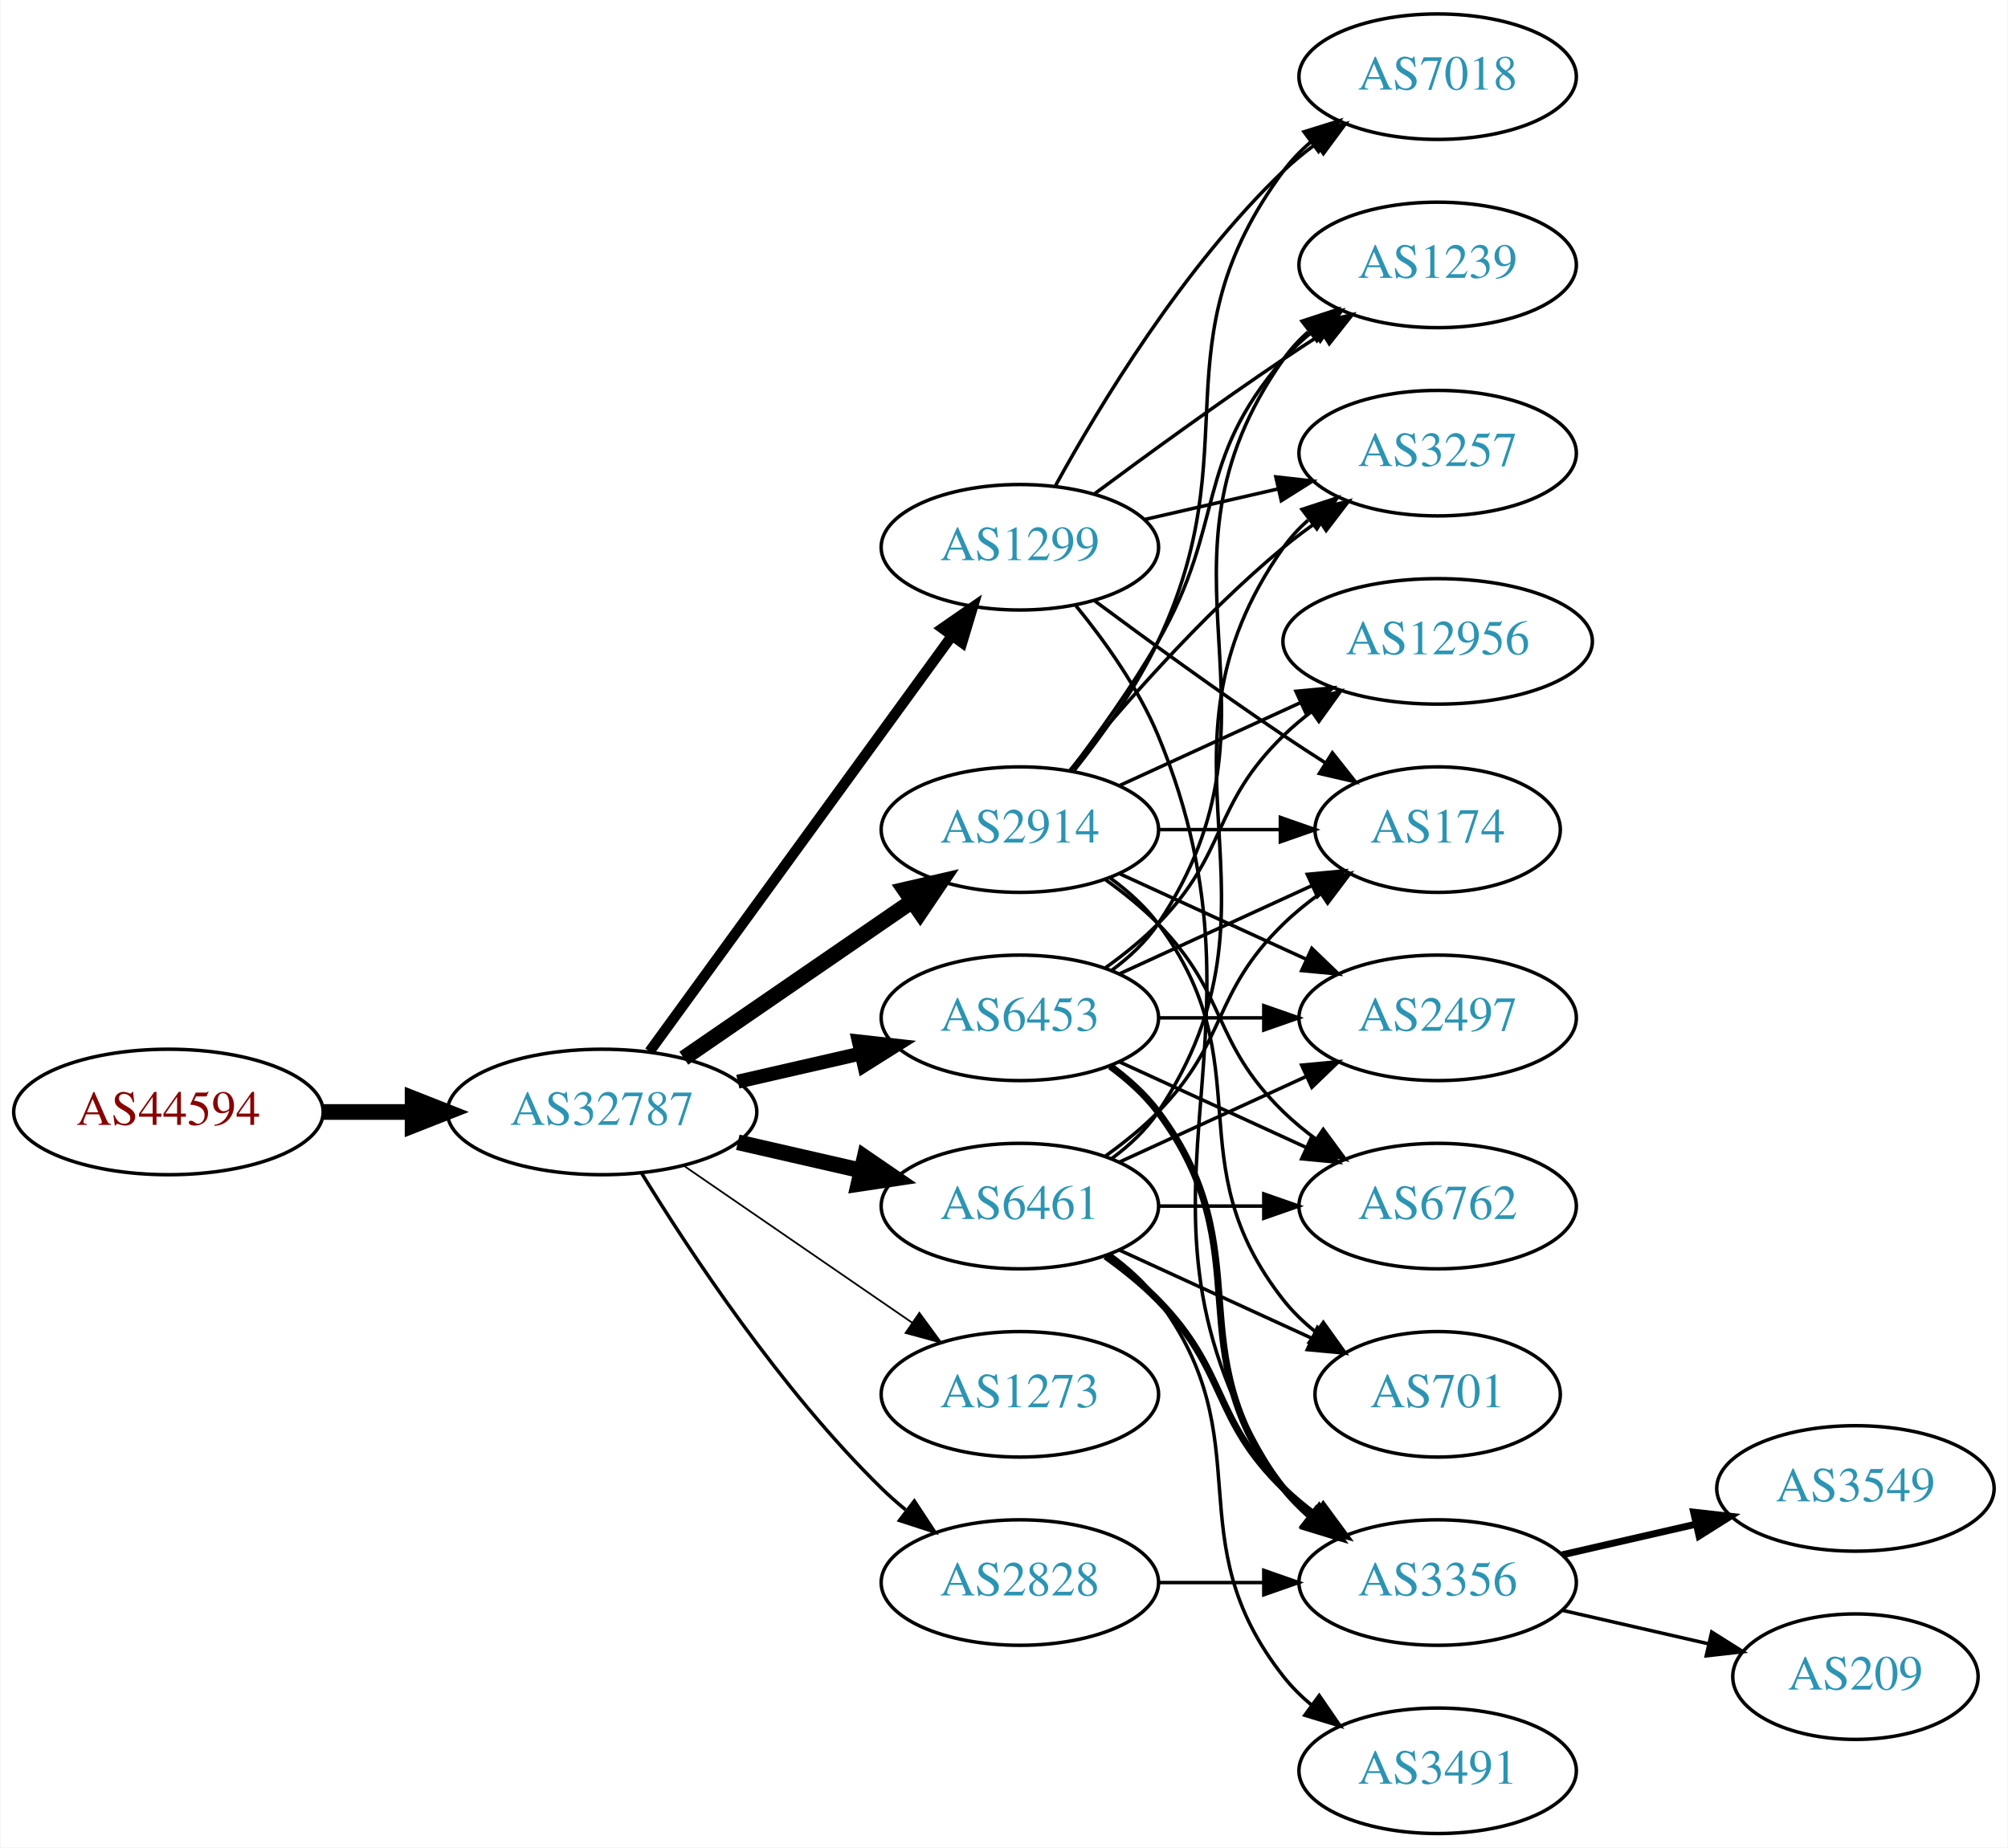
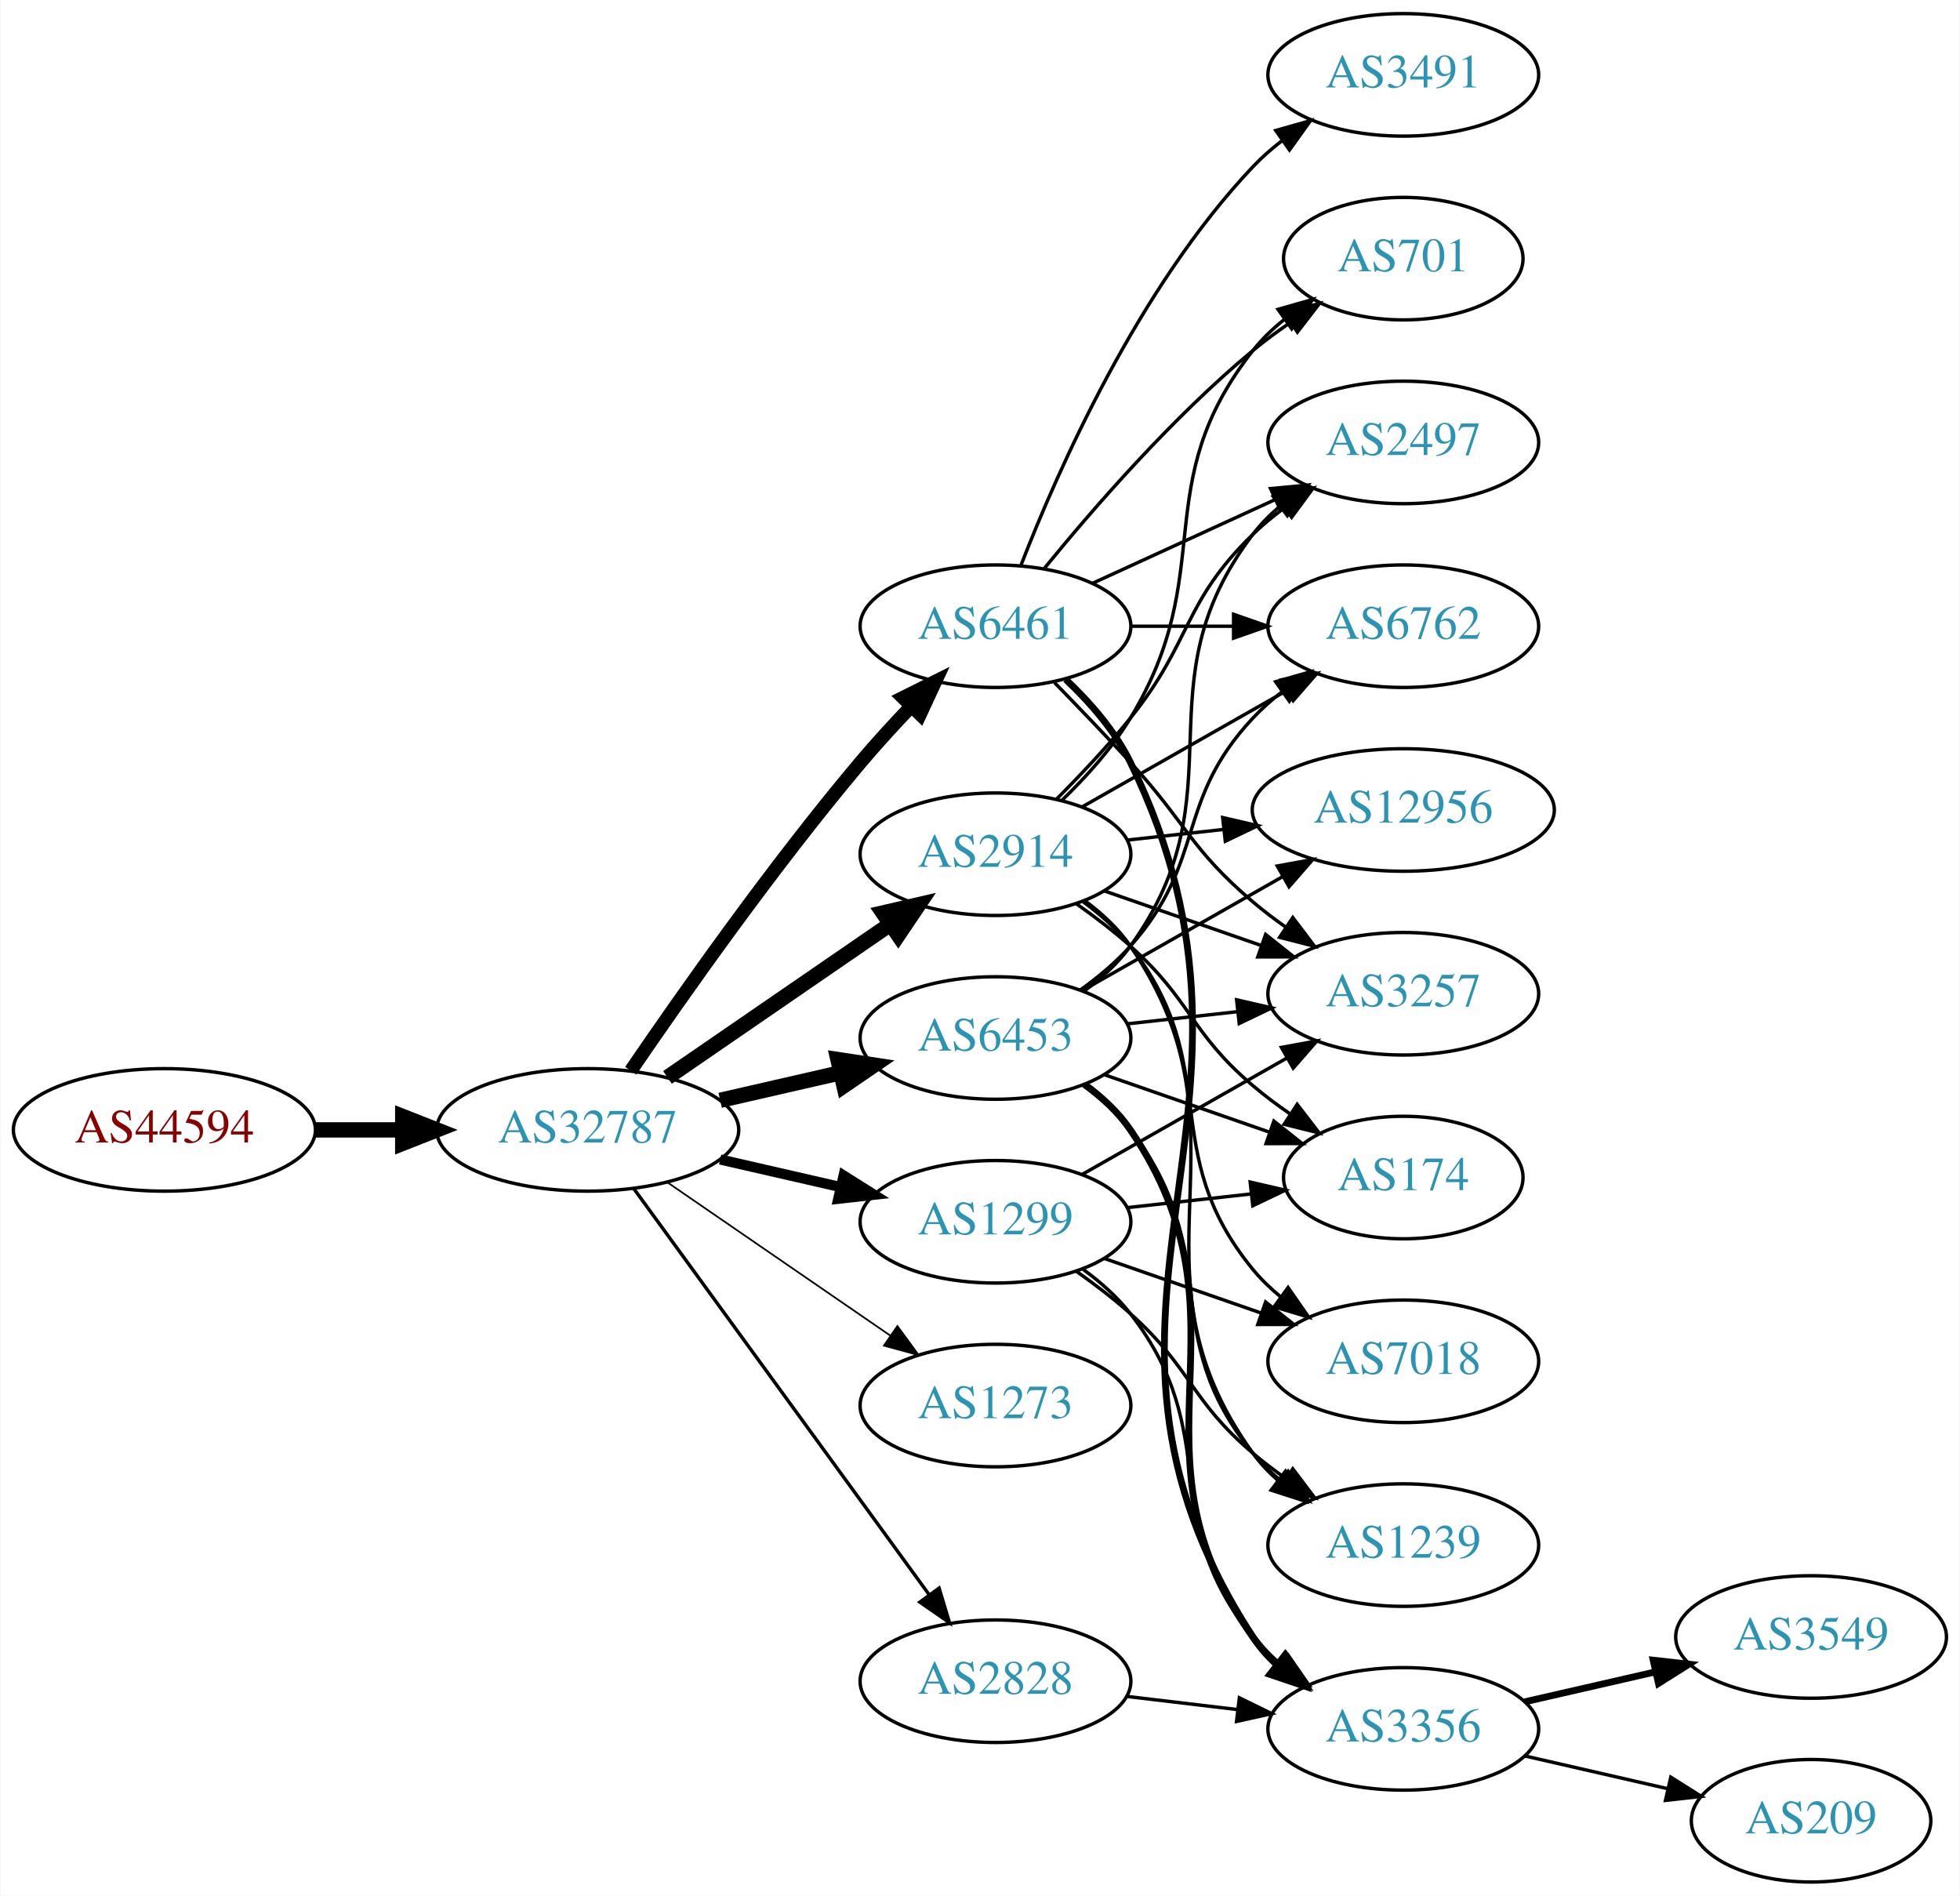
- <svg xmlns="http://www.w3.org/2000/svg" xmlns:xlink="http://www.w3.org/1999/xlink" width="576pt" height="530pt" viewBox="0.00 0.00 575.76 530.00">
-   <g id="graph0" class="graph" transform="scale(1 1) rotate(0) translate(4 526)">
-     <polygon fill="white" stroke="none" points="-4,4 -4,-526 571.762,-526 571.762,4 -4,4" />
+ <svg xmlns="http://www.w3.org/2000/svg" xmlns:xlink="http://www.w3.org/1999/xlink" width="576pt" height="557pt" viewBox="0.00 0.00 575.76 557.00">
+   <g id="graph0" class="graph" transform="scale(1 1) rotate(0) translate(4 553)">
+     <polygon fill="white" stroke="none" points="-4,4 -4,-553 571.762,-553 571.762,4 -4,4" />
    <g id="node1" class="node">
      <g id="a_node1">
        <a xlink:href="/asn/44594" xlink:title="AS44594 ~ Austrian Airlines AG [AT]">
-           <ellipse fill="#ffffff" stroke="black" cx="44.196" cy="-207" rx="44.393" ry="18" />
-           <text text-anchor="middle" x="44.196" y="-203.3" font-family="Times,serif" font-size="14.00" fill="#880000">AS44594</text>
+           <ellipse fill="#ffffff" stroke="black" cx="44.196" cy="-221" rx="44.393" ry="18" />
+           <text text-anchor="middle" x="44.196" y="-217.3" font-family="Times,serif" font-size="14.00" fill="#880000">AS44594</text>
        </a>
      </g>
    </g>
    <g id="node2" class="node">
      <g id="a_node2">
        <a xlink:href="/asn/32787" xlink:title="AS32787 ~ Akamai Technologies, Inc. [US]">
-           <ellipse fill="#ffffff" stroke="black" cx="168.588" cy="-207" rx="44.393" ry="18" />
-           <text text-anchor="middle" x="168.588" y="-203.3" font-family="Times,serif" font-size="14.00" fill="#2c94b3">AS32787</text>
+           <ellipse fill="#ffffff" stroke="black" cx="168.588" cy="-221" rx="44.393" ry="18" />
+           <text text-anchor="middle" x="168.588" y="-217.3" font-family="Times,serif" font-size="14.00" fill="#2c94b3">AS32787</text>
        </a>
      </g>
    </g>
    <g id="edge1" class="edge">
-       <path fill="none" stroke="black" stroke-width="4.5" d="M88.692,-207C96.898,-207 105.569,-207 114.041,-207" />
-       <polygon fill="black" stroke="black" stroke-width="4.5" points="114.233,-210.938 124.233,-207 114.233,-203.063 114.233,-210.938" />
+       <path fill="none" stroke="black" stroke-width="4.5" d="M88.692,-221C96.898,-221 105.569,-221 114.041,-221" />
+       <polygon fill="black" stroke="black" stroke-width="4.5" points="114.233,-224.938 124.233,-221 114.233,-217.063 114.233,-224.938" />
    </g>
    <g id="node3" class="node">
      <g id="a_node3">
-         <a xlink:href="/asn/2914" xlink:title="AS2914 ~ NTT America, Inc. [US]">
-           <ellipse fill="#ffffff" stroke="black" cx="288.431" cy="-288" rx="39.794" ry="18" />
-           <text text-anchor="middle" x="288.431" y="-284.3" font-family="Times,serif" font-size="14.00" fill="#2c94b3">AS2914</text>
+         <a xlink:href="/asn/6453" xlink:title="AS6453 ~ TATA COMMUNICATIONS (AMERICA) INC [US]">
+           <ellipse fill="#ffffff" stroke="black" cx="288.431" cy="-248" rx="39.794" ry="18" />
+           <text text-anchor="middle" x="288.431" y="-244.3" font-family="Times,serif" font-size="14.00" fill="#2c94b3">AS6453</text>
        </a>
      </g>
    </g>
    <g id="edge2" class="edge">
-       <path fill="none" stroke="black" stroke-width="4.5" d="M192.031,-222.426C210.612,-235.198 237.173,-253.455 257.553,-267.463" />
-       <polygon fill="black" stroke="black" stroke-width="4.5" points="255.396,-270.758 265.867,-273.178 259.856,-264.269 255.396,-270.758" />
+       <path fill="none" stroke="black" stroke-width="4.5" d="M207.523,-229.692C218.764,-232.267 231.176,-235.111 242.799,-237.774" />
+       <polygon fill="black" stroke="black" stroke-width="4.5" points="242.134,-241.661 252.761,-240.057 243.893,-233.985 242.134,-241.661" />
    </g>
    <g id="node4" class="node">
      <g id="a_node4">
-         <a xlink:href="/asn/6453" xlink:title="AS6453 ~ TATA COMMUNICATIONS (AMERICA) INC [US]">
-           <ellipse fill="#ffffff" stroke="black" cx="288.431" cy="-234" rx="39.794" ry="18" />
-           <text text-anchor="middle" x="288.431" y="-230.3" font-family="Times,serif" font-size="14.00" fill="#2c94b3">AS6453</text>
+         <a xlink:href="/asn/2914" xlink:title="AS2914 ~ NTT America, Inc. [US]">
+           <ellipse fill="#ffffff" stroke="black" cx="288.431" cy="-302" rx="39.794" ry="18" />
+           <text text-anchor="middle" x="288.431" y="-298.3" font-family="Times,serif" font-size="14.00" fill="#2c94b3">AS2914</text>
        </a>
      </g>
    </g>
    <g id="edge3" class="edge">
-       <path fill="none" stroke="black" stroke-width="4" d="M207.523,-215.692C218.764,-218.267 231.176,-221.111 242.799,-223.774" />
-       <polygon fill="black" stroke="black" stroke-width="4" points="242.232,-227.235 252.761,-226.057 243.795,-220.412 242.232,-227.235" />
+       <path fill="none" stroke="black" stroke-width="4.5" d="M192.031,-236.426C210.612,-249.198 237.173,-267.455 257.553,-281.463" />
+       <polygon fill="black" stroke="black" stroke-width="4.5" points="255.396,-284.758 265.867,-287.178 259.856,-278.269 255.396,-284.758" />
    </g>
    <g id="node5" class="node">
      <g id="a_node5">
        <a xlink:href="/asn/6461" xlink:title="AS6461 ~ Zayo Bandwidth [US]">
-           <ellipse fill="#ffffff" stroke="black" cx="288.431" cy="-180" rx="39.794" ry="18" />
-           <text text-anchor="middle" x="288.431" y="-176.3" font-family="Times,serif" font-size="14.00" fill="#2c94b3">AS6461</text>
+           <ellipse fill="#ffffff" stroke="black" cx="288.431" cy="-369" rx="39.794" ry="18" />
+           <text text-anchor="middle" x="288.431" y="-365.3" font-family="Times,serif" font-size="14.00" fill="#2c94b3">AS6461</text>
        </a>
      </g>
    </g>
    <g id="edge4" class="edge">
-       <path fill="none" stroke="black" stroke-width="4.5" d="M207.523,-198.308C218.764,-195.733 231.176,-192.889 242.799,-190.226" />
-       <polygon fill="black" stroke="black" stroke-width="4.5" points="243.893,-194.015 252.761,-187.943 242.134,-186.339 243.893,-194.015" />
+       <path fill="none" stroke="black" stroke-width="4" d="M181.247,-238.377C196.118,-260.182 223.007,-298.425 248.784,-329 253.384,-334.456 258.549,-340.096 263.57,-345.358" />
+       <polygon fill="black" stroke="black" stroke-width="4" points="261.259,-348.003 270.739,-352.733 266.278,-343.123 261.259,-348.003" />
    </g>
    <g id="node6" class="node">
      <g id="a_node6">
        <a xlink:href="/asn/1299" xlink:title="AS1299 ~ Telia Carrier [EU]">
-           <ellipse fill="#ffffff" stroke="black" cx="288.431" cy="-369" rx="39.794" ry="18" />
-           <text text-anchor="middle" x="288.431" y="-365.3" font-family="Times,serif" font-size="14.00" fill="#2c94b3">AS1299</text>
+           <ellipse fill="#ffffff" stroke="black" cx="288.431" cy="-194" rx="39.794" ry="18" />
+           <text text-anchor="middle" x="288.431" y="-190.3" font-family="Times,serif" font-size="14.00" fill="#2c94b3">AS1299</text>
        </a>
      </g>
    </g>
    <g id="edge5" class="edge">
-       <path fill="none" stroke="black" stroke-width="3" d="M182.199,-224.337C203.02,-252.96 244.683,-310.233 268.871,-343.486" />
-       <polygon fill="black" stroke="black" stroke-width="3" points="266.197,-345.76 274.91,-351.788 271.858,-341.642 266.197,-345.76" />
+       <path fill="none" stroke="black" stroke-width="3" d="M207.523,-212.308C218.764,-209.733 231.176,-206.889 242.799,-204.226" />
+       <polygon fill="black" stroke="black" stroke-width="3" points="243.795,-207.588 252.761,-201.943 242.232,-200.765 243.795,-207.588" />
    </g>
    <g id="node7" class="node">
      <g id="a_node7">
        <a xlink:href="/asn/1273" xlink:title="AS1273 ~ Vodafone Group PLC [EU]">
-           <ellipse fill="#ffffff" stroke="black" cx="288.431" cy="-126" rx="39.794" ry="18" />
-           <text text-anchor="middle" x="288.431" y="-122.3" font-family="Times,serif" font-size="14.00" fill="#2c94b3">AS1273</text>
+           <ellipse fill="#ffffff" stroke="black" cx="288.431" cy="-140" rx="39.794" ry="18" />
+           <text text-anchor="middle" x="288.431" y="-136.3" font-family="Times,serif" font-size="14.00" fill="#2c94b3">AS1273</text>
        </a>
      </g>
    </g>
    <g id="edge6" class="edge">
-       <path fill="none" stroke="black" stroke-width="0.5" d="M192.031,-191.574C210.612,-178.802 237.173,-160.545 257.553,-146.537" />
-       <polygon fill="black" stroke="black" stroke-width="0.5" points="259.609,-149.371 265.867,-140.822 255.643,-143.602 259.609,-149.371" />
+       <path fill="none" stroke="black" stroke-width="0.5" d="M192.031,-205.574C210.612,-192.802 237.173,-174.545 257.553,-160.537" />
+       <polygon fill="black" stroke="black" stroke-width="0.5" points="259.609,-163.371 265.867,-154.822 255.643,-157.602 259.609,-163.371" />
    </g>
    <g id="node8" class="node">
      <g id="a_node8">
        <a xlink:href="/asn/2828" xlink:title="AS2828 ~ XO-AS15 [US]">
-           <ellipse fill="#ffffff" stroke="black" cx="288.431" cy="-72" rx="39.794" ry="18" />
-           <text text-anchor="middle" x="288.431" y="-68.3" font-family="Times,serif" font-size="14.00" fill="#2c94b3">AS2828</text>
+           <ellipse fill="#ffffff" stroke="black" cx="288.431" cy="-59" rx="39.794" ry="18" />
+           <text text-anchor="middle" x="288.431" y="-55.3" font-family="Times,serif" font-size="14.00" fill="#2c94b3">AS2828</text>
        </a>
      </g>
    </g>
    <g id="edge7" class="edge">
-       <path fill="none" stroke="black" d="M179.854,-189.56C193.662,-167.009 219.851,-127.278 248.784,-99 250.924,-96.908 253.242,-94.863 255.642,-92.894" />
-       <polygon fill="black" stroke="black" points="258.152,-95.382 263.983,-86.536 253.908,-89.815 258.152,-95.382" />
+       <path fill="none" stroke="black" d="M182.199,-203.663C203.02,-175.04 244.683,-117.767 268.871,-84.514" />
+       <polygon fill="black" stroke="black" points="271.858,-86.358 274.91,-76.212 266.197,-82.24 271.858,-86.358" />
    </g>
    <g id="node9" class="node">
      <g id="a_node9">
-         <a xlink:href="/asn/2497" xlink:title="AS2497 ~ Internet Initiative Japan Inc. [JP]">
-           <ellipse fill="#ffffff" stroke="black" cx="408.273" cy="-234" rx="39.794" ry="18" />
-           <text text-anchor="middle" x="408.273" y="-230.3" font-family="Times,serif" font-size="14.00" fill="#2c94b3">AS2497</text>
+         <a xlink:href="/asn/3356" xlink:title="AS3356 ~ Level 3 Parent, LLC [US]">
+           <ellipse fill="#ffffff" stroke="black" cx="408.273" cy="-45" rx="39.794" ry="18" />
+           <text text-anchor="middle" x="408.273" y="-41.3" font-family="Times,serif" font-size="14.00" fill="#2c94b3">AS3356</text>
        </a>
      </g>
    </g>
    <g id="edge8" class="edge">
-       <path fill="none" stroke="black" d="M317.06,-275.339C333.017,-268.027 353.287,-258.739 370.57,-250.819" />
-       <polygon fill="black" stroke="black" points="372.185,-253.929 379.818,-246.581 369.269,-247.565 372.185,-253.929" />
+       <path fill="none" stroke="black" stroke-width="2" d="M314.68,-234.345C319.739,-230.604 324.57,-226.137 328.077,-221 366.49,-164.734 324.237,-127.265 364.077,-72 366.157,-69.115 368.65,-66.47 371.374,-64.06" />
+       <polygon fill="black" stroke="black" stroke-width="2" points="373.658,-66.721 379.515,-57.892 369.43,-61.142 373.658,-66.721" />
    </g>
    <g id="node10" class="node">
      <g id="a_node10">
-         <a xlink:href="/asn/3257" xlink:title="AS3257 ~ GTT [DE]">
-           <ellipse fill="#ffffff" stroke="black" cx="408.273" cy="-396" rx="39.794" ry="18" />
-           <text text-anchor="middle" x="408.273" y="-392.3" font-family="Times,serif" font-size="14.00" fill="#2c94b3">AS3257</text>
+         <a xlink:href="/asn/2497" xlink:title="AS2497 ~ Internet Initiative Japan Inc. [JP]">
+           <ellipse fill="#ffffff" stroke="black" cx="408.273" cy="-423" rx="39.794" ry="18" />
+           <text text-anchor="middle" x="408.273" y="-419.3" font-family="Times,serif" font-size="14.00" fill="#2c94b3">AS2497</text>
        </a>
      </g>
    </g>
    <g id="edge9" class="edge">
-       <path fill="none" stroke="black" d="M302.85,-305.065C316.964,-322.375 340.379,-349.345 364.077,-369 367.294,-371.668 370.794,-374.27 374.365,-376.741" />
-       <polygon fill="black" stroke="black" points="372.442,-379.666 382.721,-382.236 376.288,-373.817 372.442,-379.666" />
+       <path fill="none" stroke="black" d="M314.483,-261.793C319.553,-265.527 324.437,-269.956 328.077,-275 360.909,-320.498 330.092,-351.356 364.077,-396 366.354,-398.991 369.065,-401.732 372.004,-404.226" />
+       <polygon fill="black" stroke="black" points="370.046,-407.13 380.173,-410.245 374.198,-401.495 370.046,-407.13" />
    </g>
    <g id="node11" class="node">
      <g id="a_node11">
-         <a xlink:href="/asn/7018" xlink:title="AS7018 ~ ATT-INTERNET4 [US]">
-           <ellipse fill="#ffffff" stroke="black" cx="408.273" cy="-504" rx="39.794" ry="18" />
-           <text text-anchor="middle" x="408.273" y="-500.3" font-family="Times,serif" font-size="14.00" fill="#2c94b3">AS7018</text>
+         <a xlink:href="/asn/6762" xlink:title="AS6762 ~ TELECOM ITALIA SPARKLE S.p.A. [IT]">
+           <ellipse fill="#ffffff" stroke="black" cx="408.273" cy="-369" rx="39.794" ry="18" />
+           <text text-anchor="middle" x="408.273" y="-365.3" font-family="Times,serif" font-size="14.00" fill="#2c94b3">AS6762</text>
        </a>
      </g>
    </g>
    <g id="edge10" class="edge">
-       <path fill="none" stroke="black" d="M304.031,-304.991C312.118,-315.155 321.78,-328.655 328.077,-342 354.576,-398.159 327.174,-427.059 364.077,-477 366.311,-480.023 368.994,-482.786 371.914,-485.293" />
-       <polygon fill="black" stroke="black" points="369.94,-488.186 380.058,-491.331 374.109,-482.563 369.94,-488.186" />
+       <path fill="none" stroke="black" d="M313.346,-262.09C318.589,-265.86 323.834,-270.23 328.077,-275 350.545,-300.257 340.971,-317.326 364.077,-342 366.646,-344.743 369.553,-347.32 372.614,-349.71" />
+       <polygon fill="black" stroke="black" points="370.763,-352.687 380.953,-355.585 374.794,-346.964 370.763,-352.687" />
    </g>
    <g id="node12" class="node">
      <g id="a_node12">
-         <a xlink:href="/asn/701" xlink:title="AS701 ~ UUNET [US]">
-           <ellipse fill="#ffffff" stroke="black" cx="408.273" cy="-126" rx="35.194" ry="18" />
-           <text text-anchor="middle" x="408.273" y="-122.3" font-family="Times,serif" font-size="14.00" fill="#2c94b3">AS701</text>
+         <a xlink:href="/asn/12956" xlink:title="AS12956 ~ TELXIUS [ES]">
+           <ellipse fill="#ffffff" stroke="black" cx="408.273" cy="-315" rx="44.393" ry="18" />
+           <text text-anchor="middle" x="408.273" y="-311.3" font-family="Times,serif" font-size="14.00" fill="#2c94b3">AS12956</text>
        </a>
      </g>
    </g>
    <g id="edge11" class="edge">
-       <path fill="none" stroke="black" d="M314.362,-274.118C319.438,-270.389 324.356,-265.984 328.077,-261 358.349,-220.458 332.779,-192.754 364.077,-153 366.724,-149.639 369.912,-146.583 373.344,-143.839" />
-       <polygon fill="black" stroke="black" points="375.482,-146.614 381.651,-138 371.457,-140.887 375.482,-146.614" />
+       <path fill="none" stroke="black" d="M313.848,-261.882C330.881,-271.567 353.854,-284.628 372.756,-295.375" />
+       <polygon fill="black" stroke="black" points="371.242,-298.54 381.665,-300.44 374.701,-292.455 371.242,-298.54" />
    </g>
    <g id="node13" class="node">
      <g id="a_node13">
-         <a xlink:href="/asn/12956" xlink:title="AS12956 ~ TELXIUS [ES]">
-           <ellipse fill="#ffffff" stroke="black" cx="408.273" cy="-342" rx="44.393" ry="18" />
-           <text text-anchor="middle" x="408.273" y="-338.3" font-family="Times,serif" font-size="14.00" fill="#2c94b3">AS12956</text>
+         <a xlink:href="/asn/3257" xlink:title="AS3257 ~ GTT [DE]">
+           <ellipse fill="#ffffff" stroke="black" cx="408.273" cy="-261" rx="39.794" ry="18" />
+           <text text-anchor="middle" x="408.273" y="-257.3" font-family="Times,serif" font-size="14.00" fill="#2c94b3">AS3257</text>
        </a>
      </g>
    </g>
    <g id="edge12" class="edge">
-       <path fill="none" stroke="black" d="M317.06,-300.661C332.557,-307.762 352.124,-316.728 369.071,-324.494" />
-       <polygon fill="black" stroke="black" points="367.624,-327.681 378.173,-328.665 370.54,-321.317 367.624,-327.681" />
+       <path fill="none" stroke="black" d="M327.041,-252.149C337.352,-253.287 348.669,-254.535 359.47,-255.726" />
+       <polygon fill="black" stroke="black" points="359.293,-259.228 369.616,-256.846 360.06,-252.27 359.293,-259.228" />
    </g>
    <g id="node14" class="node">
      <g id="a_node14">
        <a xlink:href="/asn/1239" xlink:title="AS1239 ~ Sprint [US]">
-           <ellipse fill="#ffffff" stroke="black" cx="408.273" cy="-450" rx="39.794" ry="18" />
-           <text text-anchor="middle" x="408.273" y="-446.3" font-family="Times,serif" font-size="14.00" fill="#2c94b3">AS1239</text>
+           <ellipse fill="#ffffff" stroke="black" cx="408.273" cy="-99" rx="39.794" ry="18" />
+           <text text-anchor="middle" x="408.273" y="-95.3" font-family="Times,serif" font-size="14.00" fill="#2c94b3">AS1239</text>
        </a>
      </g>
    </g>
    <g id="edge13" class="edge">
-       <path fill="none" stroke="black" d="M302.892,-304.913C310.785,-315.27 320.634,-328.992 328.077,-342 347.642,-376.194 338.243,-393.258 364.077,-423 366.542,-425.838 369.379,-428.477 372.397,-430.906" />
-       <polygon fill="black" stroke="black" points="370.507,-433.858 380.675,-436.836 374.583,-428.167 370.507,-433.858" />
+       <path fill="none" stroke="black" d="M314.213,-234.005C319.297,-230.281 324.256,-225.908 328.077,-221 355.818,-185.375 335.434,-160.904 364.077,-126 366.462,-123.094 369.245,-120.41 372.229,-117.952" />
+       <polygon fill="black" stroke="black" points="374.419,-120.687 380.46,-111.983 370.31,-115.02 374.419,-120.687" />
    </g>
    <g id="node15" class="node">
      <g id="a_node15">
-         <a xlink:href="/asn/6762" xlink:title="AS6762 ~ TELECOM ITALIA SPARKLE S.p.A. [IT]">
-           <ellipse fill="#ffffff" stroke="black" cx="408.273" cy="-180" rx="39.794" ry="18" />
-           <text text-anchor="middle" x="408.273" y="-176.3" font-family="Times,serif" font-size="14.00" fill="#2c94b3">AS6762</text>
+         <a xlink:href="/asn/174" xlink:title="AS174 ~ Cogent Communications [US]">
+           <ellipse fill="#ffffff" stroke="black" cx="408.273" cy="-207" rx="35.194" ry="18" />
+           <text text-anchor="middle" x="408.273" y="-203.3" font-family="Times,serif" font-size="14.00" fill="#2c94b3">AS174</text>
        </a>
      </g>
    </g>
    <g id="edge14" class="edge">
-       <path fill="none" stroke="black" d="M313.025,-273.611C318.281,-269.852 323.613,-265.563 328.077,-261 348.25,-240.383 343.384,-227.094 364.077,-207 366.922,-204.237 370.096,-201.614 373.396,-199.166" />
-       <polygon fill="black" stroke="black" points="375.462,-201.994 381.744,-193.462 371.513,-196.214 375.462,-201.994" />
+       <path fill="none" stroke="black" d="M320.393,-237.228C335.301,-232.041 353.319,-225.772 369.072,-220.291" />
+       <polygon fill="black" stroke="black" points="370.245,-223.589 378.54,-216.997 367.945,-216.977 370.245,-223.589" />
+     </g>
+     <g id="edge16" class="edge">
+       <path fill="none" stroke="black" d="M306.301,-318.119C313.342,-325.18 321.414,-333.728 328.077,-342 346.172,-364.463 343.384,-375.906 364.077,-396 366.922,-398.763 370.096,-401.386 373.396,-403.834" />
+       <polygon fill="black" stroke="black" points="371.513,-406.786 381.744,-409.538 375.462,-401.006 371.513,-406.786" />
+     </g>
+     <g id="edge15" class="edge">
+       <path fill="none" stroke="black" d="M313.848,-315.882C331.307,-325.809 355.008,-339.284 374.169,-350.178" />
+       <polygon fill="black" stroke="black" points="372.464,-353.235 382.888,-355.135 375.924,-347.15 372.464,-353.235" />
+     </g>
+     <g id="edge22" class="edge">
+       <path fill="none" stroke="black" d="M327.041,-306.149C336.044,-307.142 345.814,-308.22 355.337,-309.271" />
+       <polygon fill="black" stroke="black" points="355.202,-312.777 365.526,-310.395 355.97,-305.819 355.202,-312.777" />
+     </g>
+     <g id="edge19" class="edge">
+       <path fill="none" stroke="black" d="M320.393,-291.228C334.489,-286.323 351.366,-280.452 366.479,-275.193" />
+       <polygon fill="black" stroke="black" points="367.815,-278.434 376.109,-271.843 365.514,-271.823 367.815,-278.434" />
+     </g>
+     <g id="edge17" class="edge">
+       <path fill="none" stroke="black" d="M314.68,-288.345C319.739,-284.604 324.57,-280.137 328.077,-275 366.49,-218.734 324.237,-181.265 364.077,-126 366.157,-123.115 368.65,-120.47 371.374,-118.06" />
+       <polygon fill="black" stroke="black" points="373.658,-120.721 379.515,-111.892 369.43,-115.142 373.658,-120.721" />
+     </g>
+     <g id="edge20" class="edge">
+       <path fill="none" stroke="black" d="M312.195,-287.454C317.594,-283.641 323.198,-279.367 328.077,-275 346.147,-258.828 345.6,-249.704 364.077,-234 367.506,-231.086 371.277,-228.264 375.12,-225.613" />
+       <polygon fill="black" stroke="black" points="377.085,-228.51 383.542,-220.11 373.256,-222.65 377.085,-228.51" />
    </g>
    <g id="node16" class="node">
      <g id="a_node16">
-         <a xlink:href="/asn/174" xlink:title="AS174 ~ Cogent Communications [US]">
-           <ellipse fill="#ffffff" stroke="black" cx="408.273" cy="-288" rx="35.194" ry="18" />
-           <text text-anchor="middle" x="408.273" y="-284.3" font-family="Times,serif" font-size="14.00" fill="#2c94b3">AS174</text>
-         </a>
-       </g>
-     </g>
-     <g id="edge15" class="edge">
-       <path fill="none" stroke="black" d="M328.343,-288C339.43,-288 351.59,-288 362.972,-288" />
-       <polygon fill="black" stroke="black" points="363.154,-291.5 373.154,-288 363.154,-284.5 363.154,-291.5" />
-     </g>
-     <g id="edge16" class="edge">
-       <path fill="none" stroke="black" d="M328.343,-234C337.897,-234 348.246,-234 358.209,-234" />
-       <polygon fill="black" stroke="black" points="358.402,-237.5 368.402,-234 358.402,-230.5 358.402,-237.5" />
-     </g>
-     <g id="edge19" class="edge">
-       <path fill="none" stroke="black" d="M313.025,-248.389C318.281,-252.148 323.613,-256.437 328.077,-261 348.25,-281.617 343.384,-294.906 364.077,-315 366.564,-317.414 369.301,-319.722 372.154,-321.9" />
-       <polygon fill="black" stroke="black" points="370.192,-324.798 380.39,-327.671 374.209,-319.066 370.192,-324.798" />
+         <a xlink:href="/asn/7018" xlink:title="AS7018 ~ ATT-INTERNET4 [US]">
+           <ellipse fill="#ffffff" stroke="black" cx="408.273" cy="-153" rx="39.794" ry="18" />
+           <text text-anchor="middle" x="408.273" y="-149.3" font-family="Times,serif" font-size="14.00" fill="#2c94b3">AS7018</text>
+         </a>
+       </g>
    </g>
    <g id="edge18" class="edge">
-       <path fill="none" stroke="black" d="M314.75,-247.607C319.806,-251.351 324.617,-255.831 328.077,-261 369.102,-322.294 321.498,-362.775 364.077,-423 366.068,-425.816 368.455,-428.401 371.071,-430.76" />
-       <polygon fill="black" stroke="black" points="369.371,-433.865 379.44,-437.162 373.624,-428.306 369.371,-433.865" />
-     </g>
-     <g id="edge21" class="edge">
-       <path fill="none" stroke="black" d="M317.06,-221.339C333.017,-214.027 353.287,-204.739 370.57,-196.819" />
-       <polygon fill="black" stroke="black" points="372.185,-199.929 379.818,-192.581 369.269,-193.565 372.185,-199.929" />
-     </g>
-     <g id="edge20" class="edge">
-       <path fill="none" stroke="black" d="M317.06,-246.661C333.476,-254.183 354.457,-263.798 372.054,-271.861" />
-       <polygon fill="black" stroke="black" points="370.883,-275.174 381.432,-276.158 373.799,-268.811 370.883,-275.174" />
+       <path fill="none" stroke="black" d="M314.213,-288.005C319.297,-284.281 324.256,-279.908 328.077,-275 355.818,-239.375 335.434,-214.904 364.077,-180 366.462,-177.094 369.245,-174.41 372.229,-171.952" />
+       <polygon fill="black" stroke="black" points="374.419,-174.687 380.46,-165.983 370.31,-169.02 374.419,-174.687" />
    </g>
    <g id="node17" class="node">
      <g id="a_node17">
-         <a xlink:href="/asn/3356" xlink:title="AS3356 ~ Level 3 Parent, LLC [US]">
-           <ellipse fill="#ffffff" stroke="black" cx="408.273" cy="-72" rx="39.794" ry="18" />
-           <text text-anchor="middle" x="408.273" y="-68.3" font-family="Times,serif" font-size="14.00" fill="#2c94b3">AS3356</text>
-         </a>
-       </g>
-     </g>
-     <g id="edge17" class="edge">
-       <path fill="none" stroke="black" stroke-width="2" d="M314.362,-220.118C319.438,-216.389 324.356,-211.984 328.077,-207 358.349,-166.458 332.779,-138.754 364.077,-99 366.402,-96.047 369.146,-93.33 372.105,-90.853" />
-       <polygon fill="black" stroke="black" stroke-width="2" points="374.298,-93.585 380.302,-84.855 370.165,-87.936 374.298,-93.585" />
-     </g>
-     <g id="edge22" class="edge">
-       <path fill="none" stroke="black" d="M317.06,-192.661C333.017,-199.973 353.287,-209.261 370.57,-217.181" />
-       <polygon fill="black" stroke="black" points="369.269,-220.435 379.818,-221.419 372.185,-214.071 369.269,-220.435" />
+         <a xlink:href="/asn/701" xlink:title="AS701 ~ UUNET [US]">
+           <ellipse fill="#ffffff" stroke="black" cx="408.273" cy="-477" rx="35.194" ry="18" />
+           <text text-anchor="middle" x="408.273" y="-473.3" font-family="Times,serif" font-size="14.00" fill="#2c94b3">AS701</text>
+         </a>
+       </g>
+     </g>
+     <g id="edge21" class="edge">
+       <path fill="none" stroke="black" d="M307.825,-317.707C314.948,-324.569 322.671,-333.082 328.077,-342 354.306,-385.267 332.779,-410.246 364.077,-450 366.724,-453.361 369.912,-456.417 373.344,-459.161" />
+       <polygon fill="black" stroke="black" points="371.457,-462.113 381.651,-465 375.482,-456.386 371.457,-462.113" />
+     </g>
+     <g id="edge24" class="edge">
+       <path fill="none" stroke="black" stroke-width="2" d="M309.066,-353.37C316.194,-346.639 323.591,-338.2 328.077,-329 378.627,-225.33 301.289,-168.749 364.077,-72 365.955,-69.107 368.263,-66.469 370.827,-64.075" />
+       <polygon fill="black" stroke="black" stroke-width="2" points="373.377,-66.525 379.11,-57.615 369.072,-61.004 373.377,-66.525" />
+     </g>
+     <g id="edge26" class="edge">
+       <path fill="none" stroke="black" d="M317.06,-381.661C333.017,-388.973 353.287,-398.261 370.57,-406.181" />
+       <polygon fill="black" stroke="black" points="369.269,-409.435 379.818,-410.419 372.185,-403.071 369.269,-409.435" />
    </g>
    <g id="edge27" class="edge">
-       <path fill="none" stroke="black" d="M314.75,-193.607C319.806,-197.351 324.617,-201.831 328.077,-207 369.102,-268.294 321.498,-308.775 364.077,-369 366.068,-371.816 368.455,-374.401 371.071,-376.76" />
-       <polygon fill="black" stroke="black" points="369.371,-379.865 379.44,-383.162 373.624,-374.306 369.371,-379.865" />
-     </g>
-     <g id="edge26" class="edge">
-       <path fill="none" stroke="black" d="M317.06,-167.339C333.476,-159.817 354.457,-150.202 372.054,-142.139" />
-       <polygon fill="black" stroke="black" points="373.799,-145.189 381.432,-137.842 370.883,-138.826 373.799,-145.189" />
+       <path fill="none" stroke="black" d="M328.343,-369C337.897,-369 348.246,-369 358.209,-369" />
+       <polygon fill="black" stroke="black" points="358.402,-372.5 368.402,-369 358.402,-365.5 358.402,-372.5" />
    </g>
    <g id="edge25" class="edge">
-       <path fill="none" stroke="black" d="M328.343,-180C337.897,-180 348.246,-180 358.209,-180" />
-       <polygon fill="black" stroke="black" points="358.402,-183.5 368.402,-180 358.402,-176.5 358.402,-183.5" />
+       <path fill="none" stroke="black" d="M305.781,-352.432C312.734,-345.296 320.881,-336.812 328.077,-329 344.507,-311.164 345.6,-303.704 364.077,-288 367.099,-285.432 370.388,-282.935 373.757,-280.563" />
+       <polygon fill="black" stroke="black" points="375.802,-283.406 382.192,-274.955 371.927,-277.577 375.802,-283.406" />
    </g>
    <g id="edge28" class="edge">
-       <path fill="none" stroke="black" d="M313.025,-194.389C318.281,-198.148 323.613,-202.437 328.077,-207 348.25,-227.617 343.384,-240.906 364.077,-261 367.305,-264.134 370.956,-267.089 374.734,-269.812" />
-       <polygon fill="black" stroke="black" points="372.832,-272.75 383.094,-275.383 376.713,-266.925 372.832,-272.75" />
-     </g>
-     <g id="edge23" class="edge">
-       <path fill="none" stroke="black" stroke-width="2" d="M313.025,-165.611C318.281,-161.852 323.613,-157.563 328.077,-153 348.25,-132.383 343.384,-119.094 364.077,-99 366.922,-96.237 370.096,-93.614 373.396,-91.166" />
-       <polygon fill="black" stroke="black" stroke-width="2" points="375.462,-93.993 381.744,-85.462 371.513,-88.214 375.462,-93.993" />
+       <path fill="none" stroke="black" d="M302.85,-386.065C316.964,-403.375 340.379,-430.345 364.077,-450 367.54,-452.872 371.333,-455.669 375.187,-458.308" />
+       <polygon fill="black" stroke="black" points="373.33,-461.275 383.62,-463.797 377.149,-455.408 373.33,-461.275" />
    </g>
    <g id="node18" class="node">
      <g id="a_node18">
        <a xlink:href="/asn/3491" xlink:title="AS3491 ~ PCCW Global, Inc. [US]">
-           <ellipse fill="#ffffff" stroke="black" cx="408.273" cy="-18" rx="39.794" ry="18" />
-           <text text-anchor="middle" x="408.273" y="-14.3" font-family="Times,serif" font-size="14.00" fill="#2c94b3">AS3491</text>
-         </a>
-       </g>
-     </g>
-     <g id="edge24" class="edge">
-       <path fill="none" stroke="black" d="M314.362,-166.118C319.438,-162.389 324.356,-157.984 328.077,-153 358.349,-112.458 332.779,-84.754 364.077,-45 366.402,-42.047 369.146,-39.33 372.105,-36.853" />
-       <polygon fill="black" stroke="black" points="374.298,-39.585 380.302,-30.855 370.165,-33.936 374.298,-39.585" />
+           <ellipse fill="#ffffff" stroke="black" cx="408.273" cy="-531" rx="39.794" ry="18" />
+           <text text-anchor="middle" x="408.273" y="-527.3" font-family="Times,serif" font-size="14.00" fill="#2c94b3">AS3491</text>
+         </a>
+       </g>
+     </g>
+     <g id="edge23" class="edge">
+       <path fill="none" stroke="black" d="M295.954,-386.994C306.704,-414.728 330.362,-468.429 364.077,-504 366.663,-506.728 369.581,-509.294 372.649,-511.677" />
+       <polygon fill="black" stroke="black" points="370.803,-514.658 380.997,-517.543 374.827,-508.93 370.803,-514.658" />
+     </g>
+     <g id="edge31" class="edge">
+       <path fill="none" stroke="black" d="M314.213,-180.005C319.297,-176.281 324.256,-171.908 328.077,-167 355.818,-131.375 335.434,-106.904 364.077,-72 366.462,-69.094 369.245,-66.409 372.229,-63.952" />
+       <polygon fill="black" stroke="black" points="374.419,-66.687 380.46,-57.983 370.31,-61.02 374.419,-66.687" />
+     </g>
+     <g id="edge35" class="edge">
+       <path fill="none" stroke="black" d="M313.848,-207.882C331.307,-217.809 355.008,-231.284 374.169,-242.178" />
+       <polygon fill="black" stroke="black" points="372.464,-245.235 382.888,-247.135 375.924,-239.15 372.464,-245.235" />
    </g>
    <g id="edge32" class="edge">
-       <path fill="none" stroke="black" d="M324.15,-376.955C336.15,-379.704 349.771,-382.825 362.463,-385.733" />
-       <polygon fill="black" stroke="black" points="361.866,-389.187 372.395,-388.009 363.429,-382.364 361.866,-389.187" />
+       <path fill="none" stroke="black" d="M312.195,-179.454C317.594,-175.641 323.198,-171.367 328.077,-167 346.147,-150.828 345.6,-141.704 364.077,-126 367.099,-123.432 370.388,-120.935 373.757,-118.563" />
+       <polygon fill="black" stroke="black" points="375.802,-121.406 382.192,-112.955 371.927,-115.577 375.802,-121.406" />
+     </g>
+     <g id="edge34" class="edge">
+       <path fill="none" stroke="black" d="M327.041,-198.149C338.607,-199.425 351.438,-200.84 363.386,-202.159" />
+       <polygon fill="black" stroke="black" points="363.281,-205.668 373.604,-203.286 364.048,-198.71 363.281,-205.668" />
    </g>
    <g id="edge33" class="edge">
-       <path fill="none" stroke="black" d="M298.672,-386.713C311.218,-409.561 335.394,-449.611 364.077,-477 366.946,-479.739 370.134,-482.347 373.443,-484.785" />
-       <polygon fill="black" stroke="black" points="371.567,-487.742 381.803,-490.477 375.507,-481.956 371.567,-487.742" />
-     </g>
-     <g id="edge35" class="edge">
-       <path fill="none" stroke="black" d="M309.761,-384.277C324.623,-395.304 345.368,-410.407 364.077,-423 367.626,-425.389 371.377,-427.839 375.125,-430.242" />
-       <polygon fill="black" stroke="black" points="373.451,-433.325 383.774,-435.712 377.193,-427.409 373.451,-433.325" />
-     </g>
-     <g id="edge34" class="edge">
-       <path fill="none" stroke="black" d="M309.761,-353.723C324.623,-342.696 345.368,-327.593 364.077,-315 367.895,-312.431 371.945,-309.79 375.975,-307.214" />
-       <polygon fill="black" stroke="black" points="378.079,-310.025 384.669,-301.729 374.344,-304.105 378.079,-310.025" />
-     </g>
-     <g id="edge31" class="edge">
-       <path fill="none" stroke="black" d="M304.514,-352.223C312.762,-342.131 322.424,-328.631 328.077,-315 365.363,-225.101 310.039,-179.944 364.077,-99 365.992,-96.131 368.326,-93.51 370.907,-91.128" />
-       <polygon fill="black" stroke="black" points="373.458,-93.579 379.219,-84.687 369.171,-88.046 373.458,-93.579" />
+       <path fill="none" stroke="black" d="M320.393,-183.228C334.489,-178.323 351.366,-172.452 366.479,-167.193" />
+       <polygon fill="black" stroke="black" points="367.815,-170.434 376.109,-163.843 365.514,-163.823 367.815,-170.434" />
    </g>
    <g id="edge36" class="edge">
-       <path fill="none" stroke="black" d="M328.343,-72C337.897,-72 348.246,-72 358.209,-72" />
-       <polygon fill="black" stroke="black" points="358.402,-75.5 368.402,-72 358.402,-68.5 358.402,-75.5" />
+       <path fill="none" stroke="black" d="M327.041,-54.532C337.352,-53.307 348.669,-51.962 359.47,-50.679" />
+       <polygon fill="black" stroke="black" points="360.099,-54.129 369.616,-49.474 359.273,-47.178 360.099,-54.129" />
    </g>
    <g id="node19" class="node">
      <g id="a_node19">
        <a xlink:href="/asn/3549" xlink:title="AS3549 ~ Level 3 Parent, LLC [US]">
-           <ellipse fill="#ffffff" stroke="black" cx="528.116" cy="-99" rx="39.794" ry="18" />
-           <text text-anchor="middle" x="528.116" y="-95.3" font-family="Times,serif" font-size="14.00" fill="#2c94b3">AS3549</text>
+           <ellipse fill="#ffffff" stroke="black" cx="528.116" cy="-72" rx="39.794" ry="18" />
+           <text text-anchor="middle" x="528.116" y="-68.3" font-family="Times,serif" font-size="14.00" fill="#2c94b3">AS3549</text>
        </a>
      </g>
    </g>
    <g id="edge29" class="edge">
-       <path fill="none" stroke="black" stroke-width="2" d="M443.993,-79.955C455.993,-82.704 469.613,-85.825 482.306,-88.733" />
-       <polygon fill="black" stroke="black" stroke-width="2" points="481.708,-92.187 492.238,-91.009 483.272,-85.364 481.708,-92.187" />
+       <path fill="none" stroke="black" stroke-width="2" d="M443.993,-52.955C455.993,-55.704 469.613,-58.825 482.306,-61.733" />
+       <polygon fill="black" stroke="black" stroke-width="2" points="481.708,-65.187 492.238,-64.009 483.272,-58.364 481.708,-65.187" />
    </g>
    <g id="node20" class="node">
      <g id="a_node20">
        <a xlink:href="/asn/209" xlink:title="AS209 ~ CenturyLink Communications, LLC [US]">
-           <ellipse fill="#ffffff" stroke="black" cx="528.116" cy="-45" rx="35.194" ry="18" />
-           <text text-anchor="middle" x="528.116" y="-41.3" font-family="Times,serif" font-size="14.00" fill="#2c94b3">AS209</text>
+           <ellipse fill="#ffffff" stroke="black" cx="528.116" cy="-18" rx="35.194" ry="18" />
+           <text text-anchor="middle" x="528.116" y="-14.3" font-family="Times,serif" font-size="14.00" fill="#2c94b3">AS209</text>
        </a>
      </g>
    </g>
    <g id="edge30" class="edge">
-       <path fill="none" stroke="black" d="M443.993,-64.045C457.085,-61.045 472.107,-57.603 485.748,-54.478" />
-       <polygon fill="black" stroke="black" points="486.89,-57.807 495.855,-52.162 485.326,-50.984 486.89,-57.807" />
+       <path fill="none" stroke="black" d="M443.993,-37.045C457.085,-34.045 472.107,-30.604 485.748,-27.478" />
+       <polygon fill="black" stroke="black" points="486.89,-30.807 495.855,-25.162 485.326,-23.984 486.89,-30.807" />
    </g>
  </g>
</svg>
